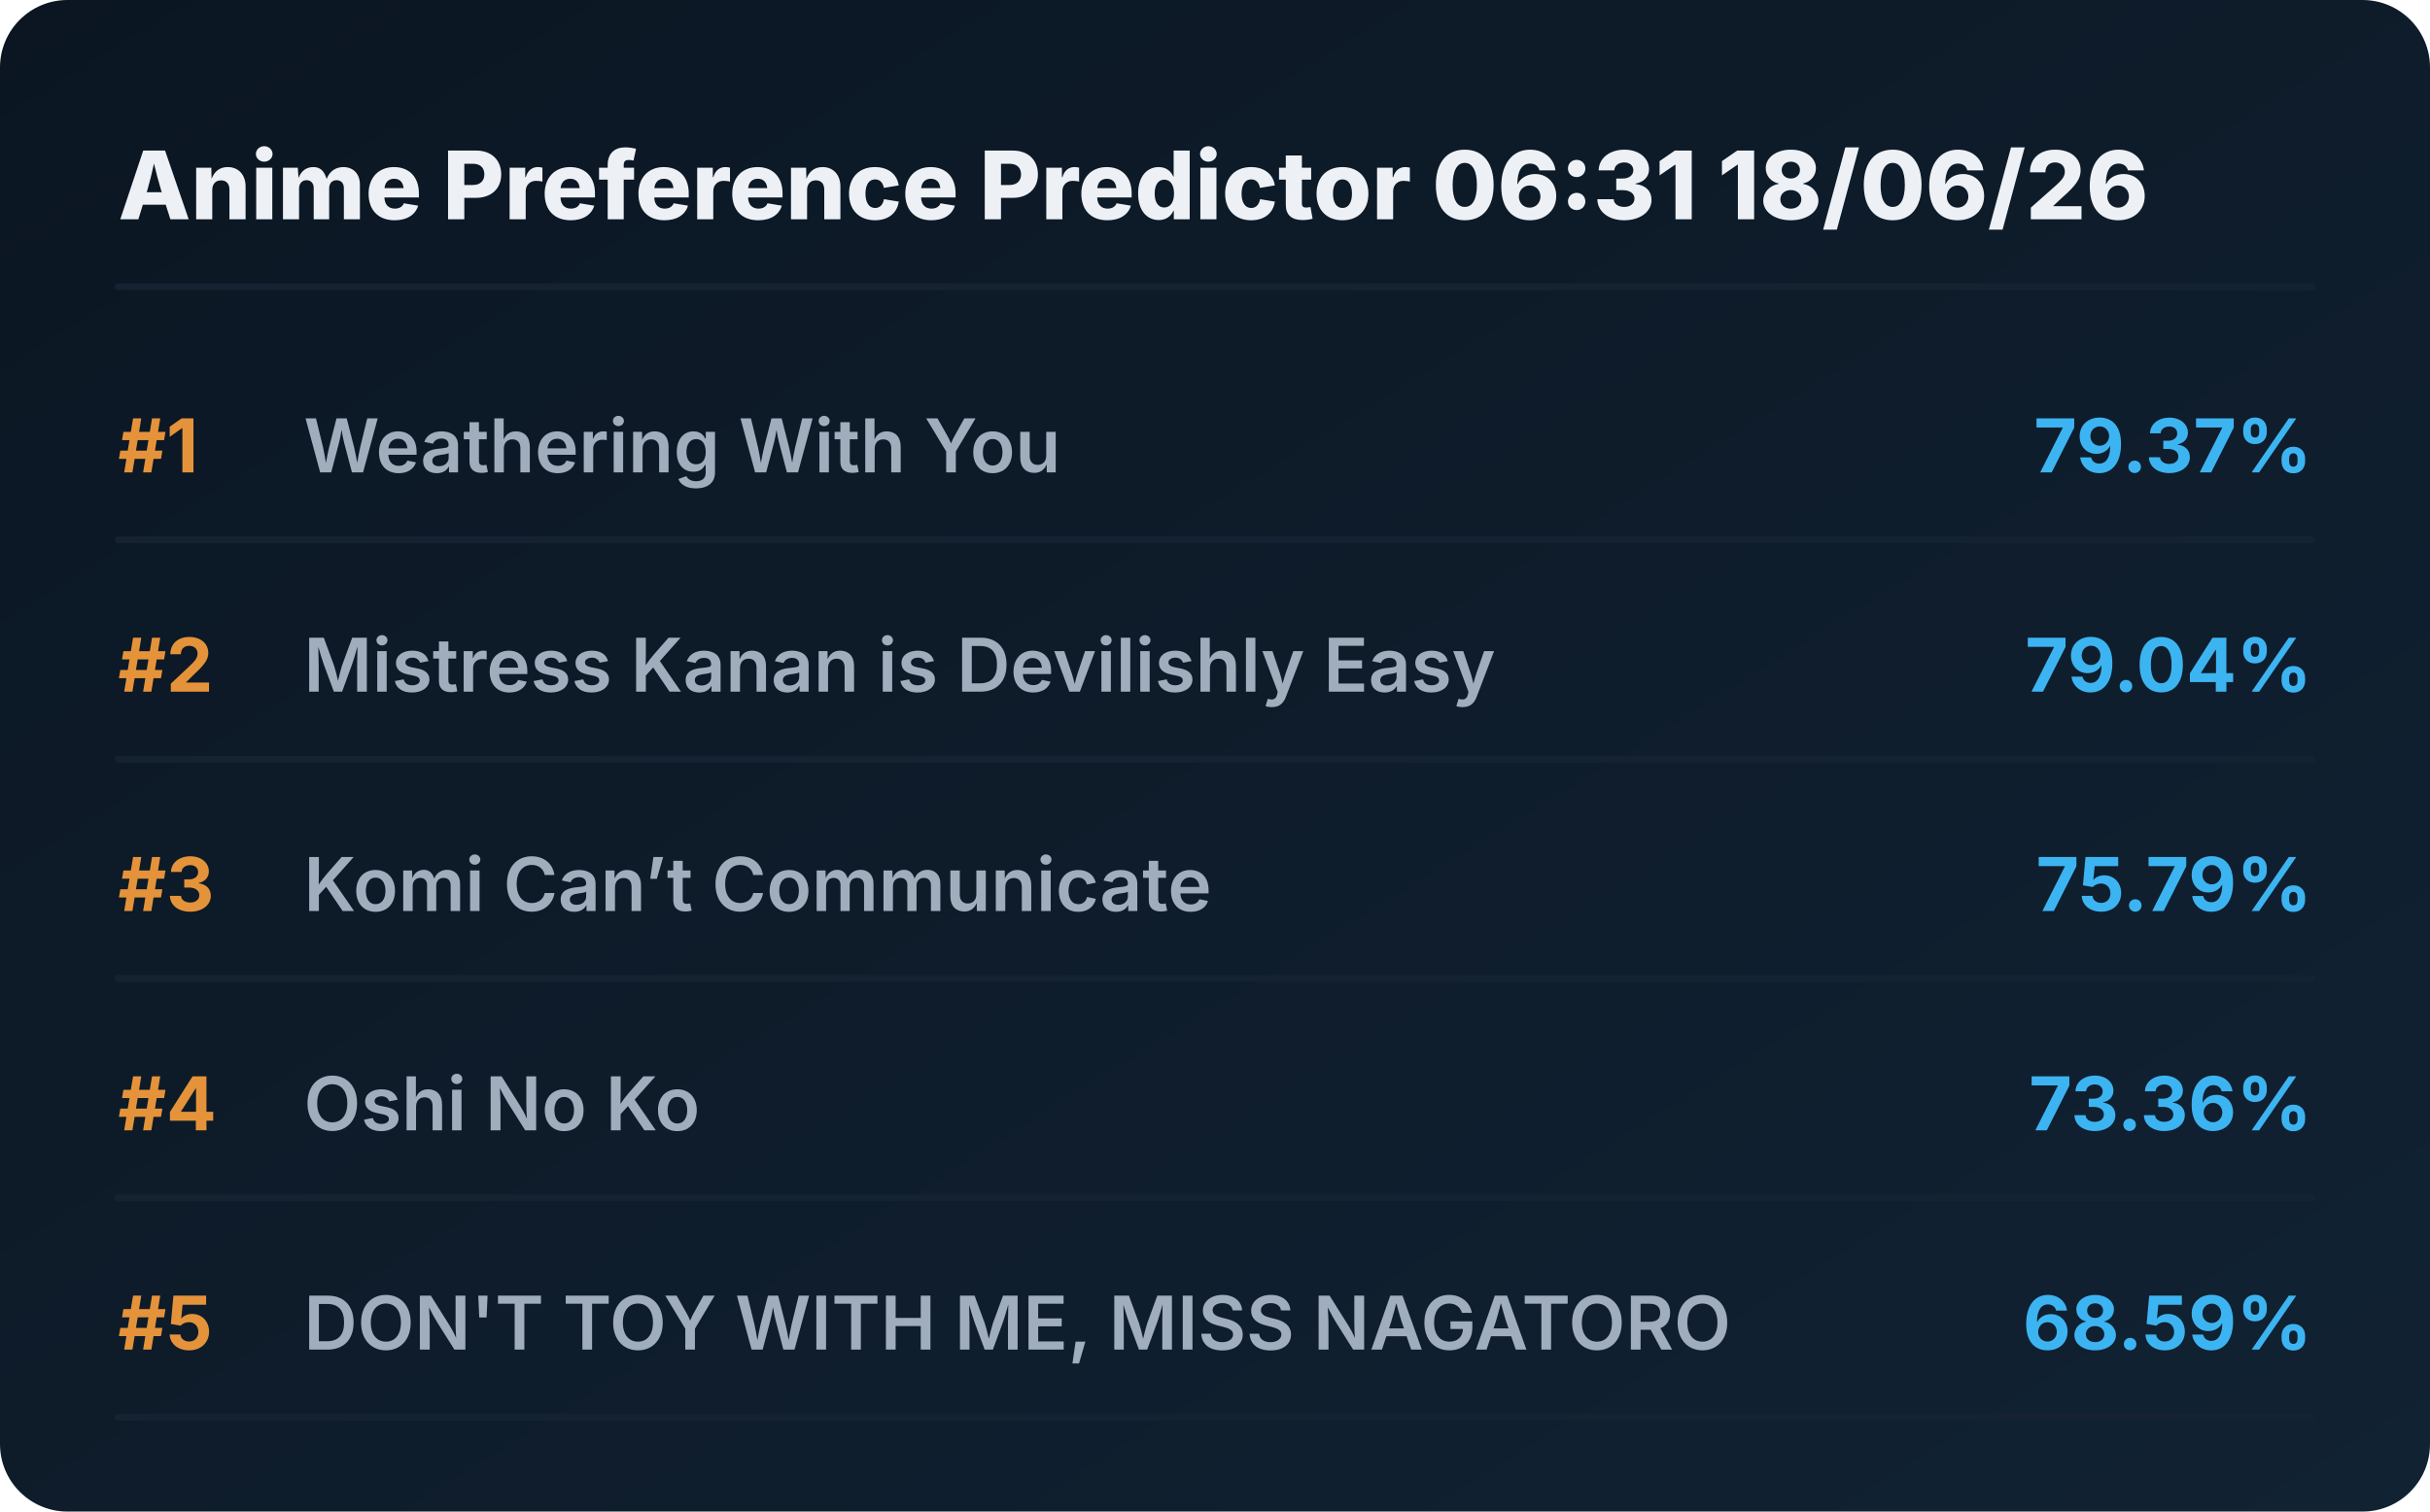
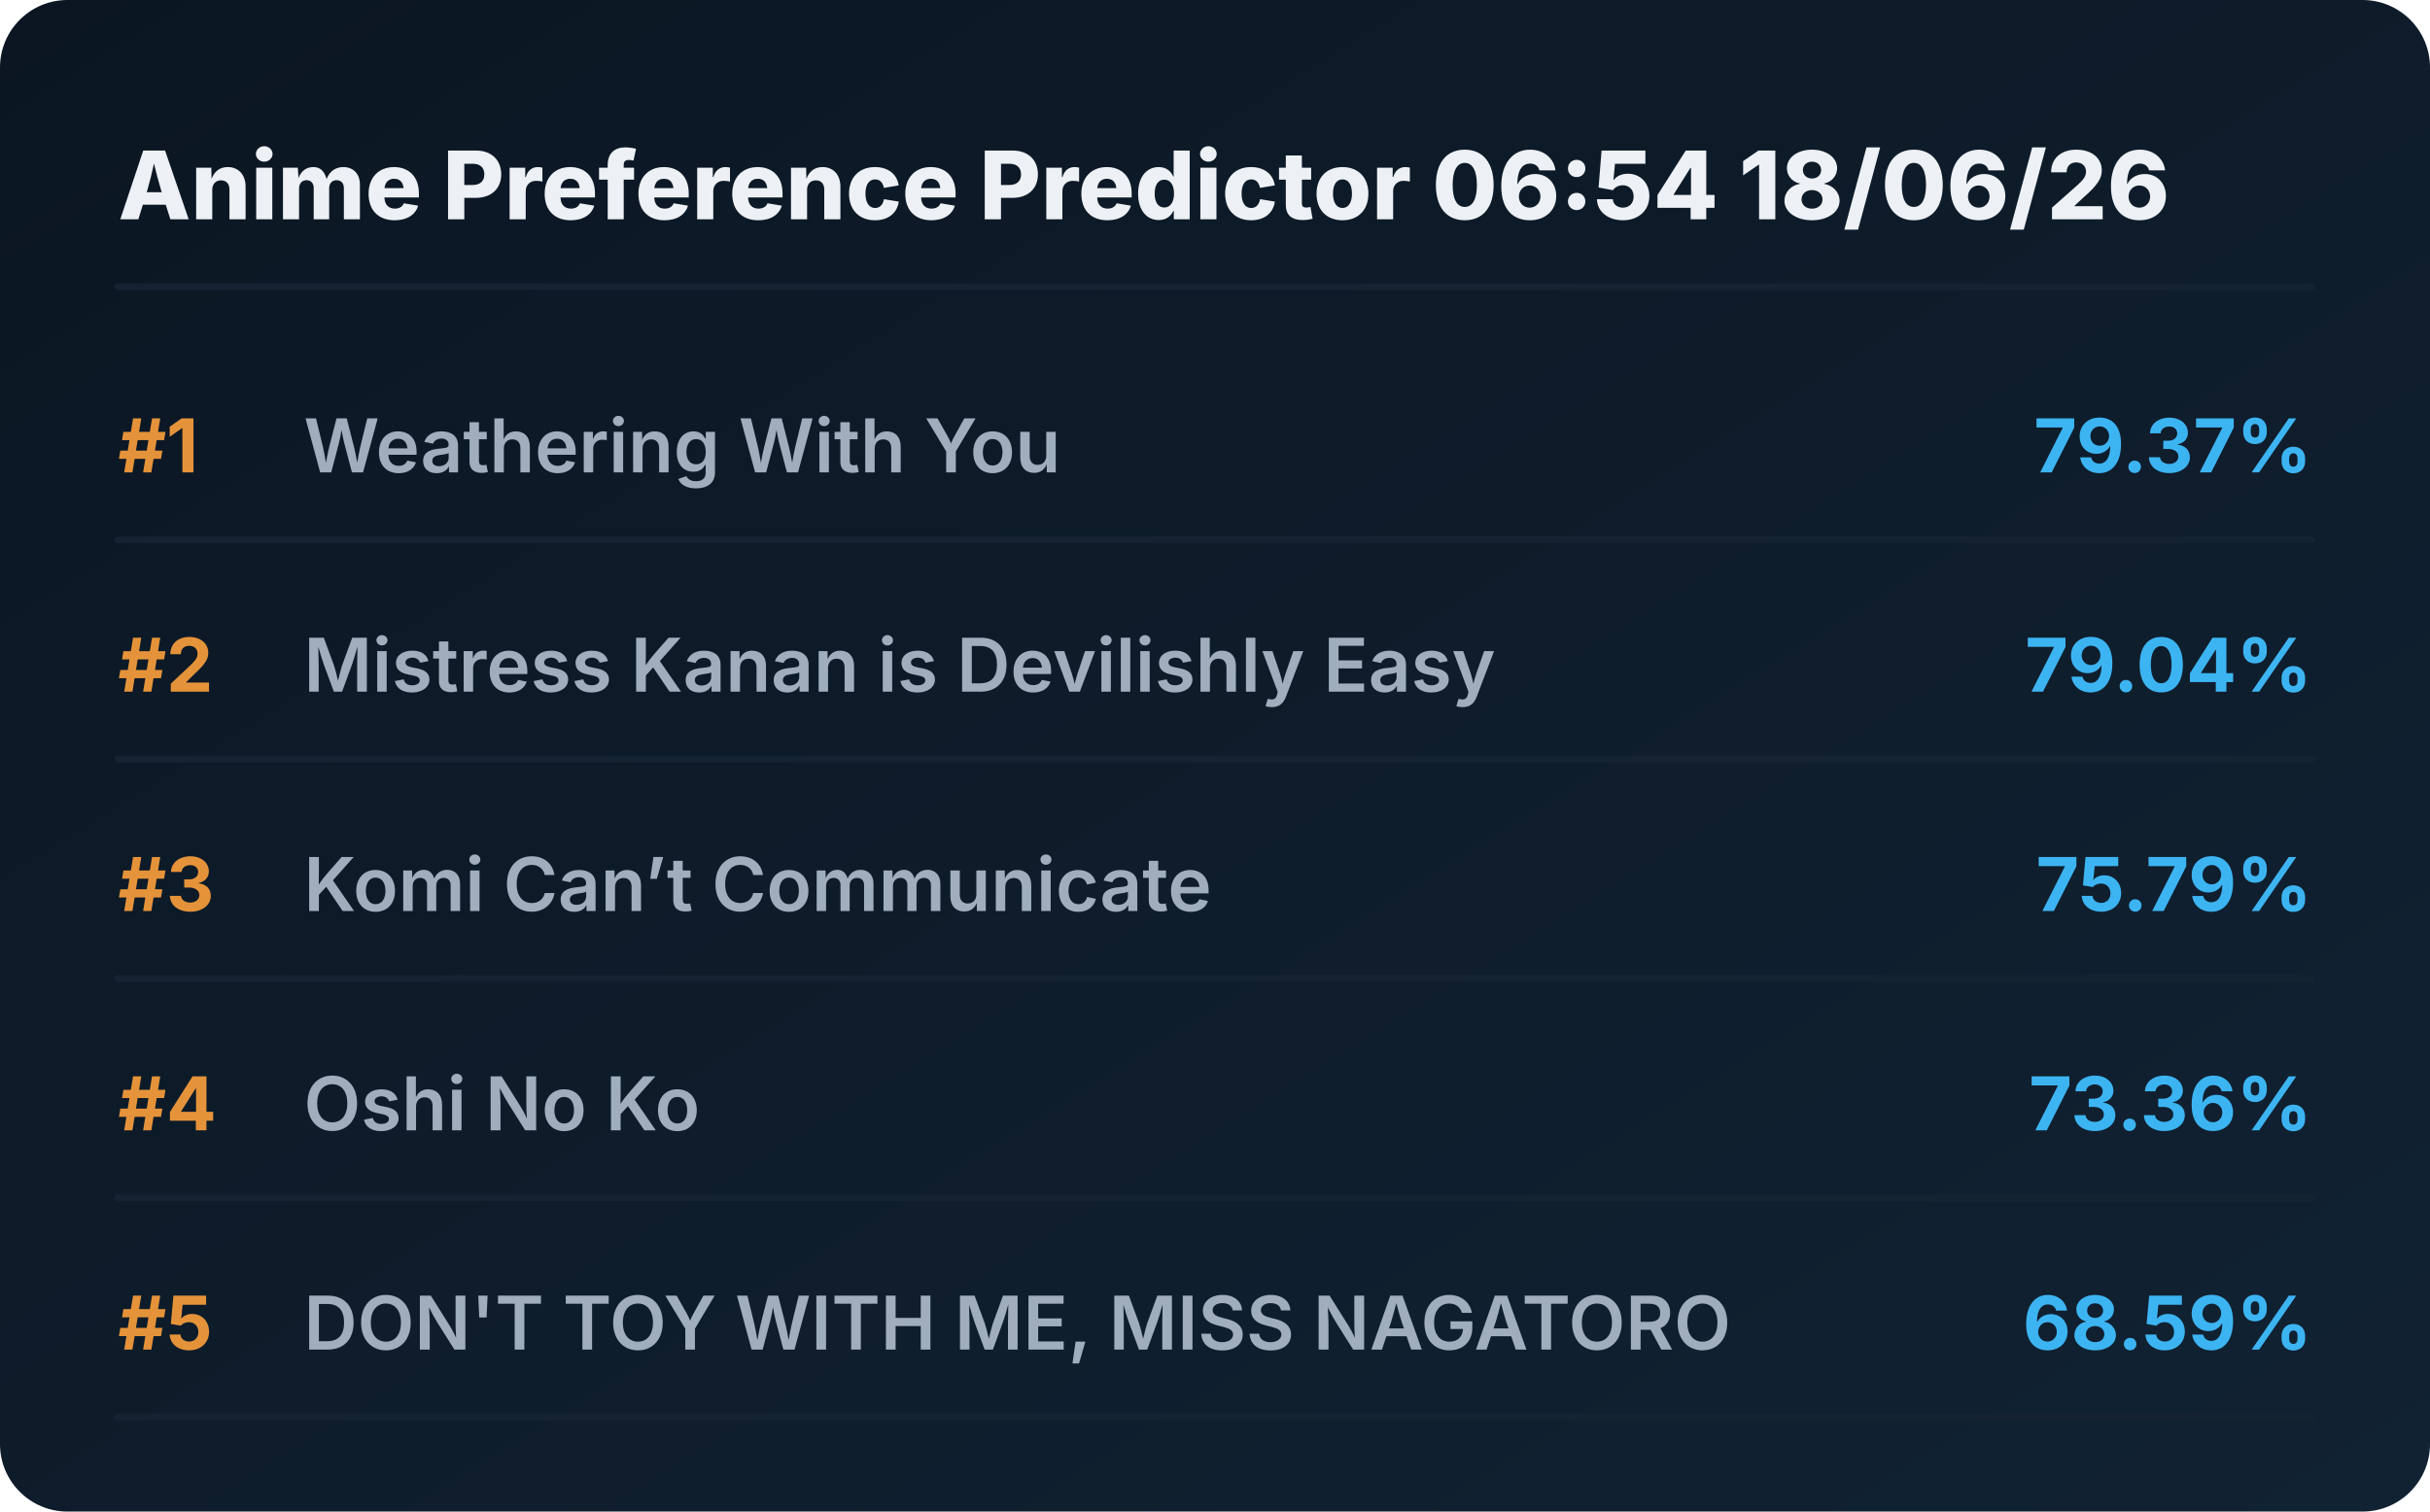
<svg xmlns="http://www.w3.org/2000/svg" viewBox="0 0 720 448" preserveAspectRatio="xMidYMid meet" style="width: 100%; height: auto; max-width: 720px;">
  <defs>
    <linearGradient id="boxGrad" x1="0%" y1="0%" x2="100%" y2="100%">
      <stop offset="0%" stop-color="#0b1622" />
      <stop offset="100%" stop-color="#112233" />
    </linearGradient>
    <clipPath id="titleClip">
      <rect x="90" y="0" width="510" height="100%" />
    </clipPath>
  </defs>
  <style>
    .bg { fill: url(#boxGrad); rx: 20px; }
    .header { font-family: 'Overpass', 'Inter', system-ui, sans-serif; font-weight: 800; font-size: 28px; fill: #edf1f5; }
    .rank { font-family: 'Overpass', 'Inter', system-ui, sans-serif; font-weight: 700; font-size: 22px; fill: #e5933a; }
    .title { font-family: 'Overpass', 'Inter', system-ui, sans-serif; font-weight: 600; font-size: 22px; fill: #9fadbd; }
    .score { font-family: 'Overpass', 'Inter', system-ui, sans-serif; font-weight: 700; font-size: 22px; fill: #3db4f2; }
    .line { stroke: #152232; stroke-width: 2; stroke-linecap: round; }
  </style>
  <rect class="bg" width="720" height="448" />
-   <text x="35" y="65" class="header">Anime Preference Predictor 06:31 18/06/26</text>
+   <text x="35" y="65" class="header">Anime Preference Predictor 06:54 18/06/26</text>
  <line x1="35" y1="85" x2="685" y2="85" class="line" />
  <g transform="translate(0, 0)">
    <text x="35" y="140" class="rank">#1</text>
    <text x="90" y="140" class="title">Weathering With You</text>
    <text x="685" y="140" class="score" text-anchor="end">79.37%</text>
    <line x1="35" y1="160" x2="685" y2="160" class="line" />
  </g>
  <g transform="translate(0, 65)">
    <text x="35" y="140" class="rank">#2</text>
    <text x="90" y="140" class="title">Mistress Kanan is Devilishly Easy</text>
    <text x="685" y="140" class="score" text-anchor="end">79.04%</text>
    <line x1="35" y1="160" x2="685" y2="160" class="line" />
  </g>
  <g transform="translate(0, 130)">
    <text x="35" y="140" class="rank">#3</text>
    <text x="90" y="140" class="title">Komi Can’t Communicate</text>
    <text x="685" y="140" class="score" text-anchor="end">75.79%</text>
    <line x1="35" y1="160" x2="685" y2="160" class="line" />
  </g>
  <g transform="translate(0, 195)">
    <text x="35" y="140" class="rank">#4</text>
    <text x="90" y="140" class="title">Oshi No Ko</text>
    <text x="685" y="140" class="score" text-anchor="end">73.36%</text>
    <line x1="35" y1="160" x2="685" y2="160" class="line" />
  </g>
  <g transform="translate(0, 260)">
    <text x="35" y="140" class="rank">#5</text>
    <text x="90" y="140" class="title">DON'T TOY WITH ME, MISS NAGATORO</text>
    <text x="685" y="140" class="score" text-anchor="end">68.59%</text>
    <line x1="35" y1="160" x2="685" y2="160" class="line" />
  </g>
</svg>
